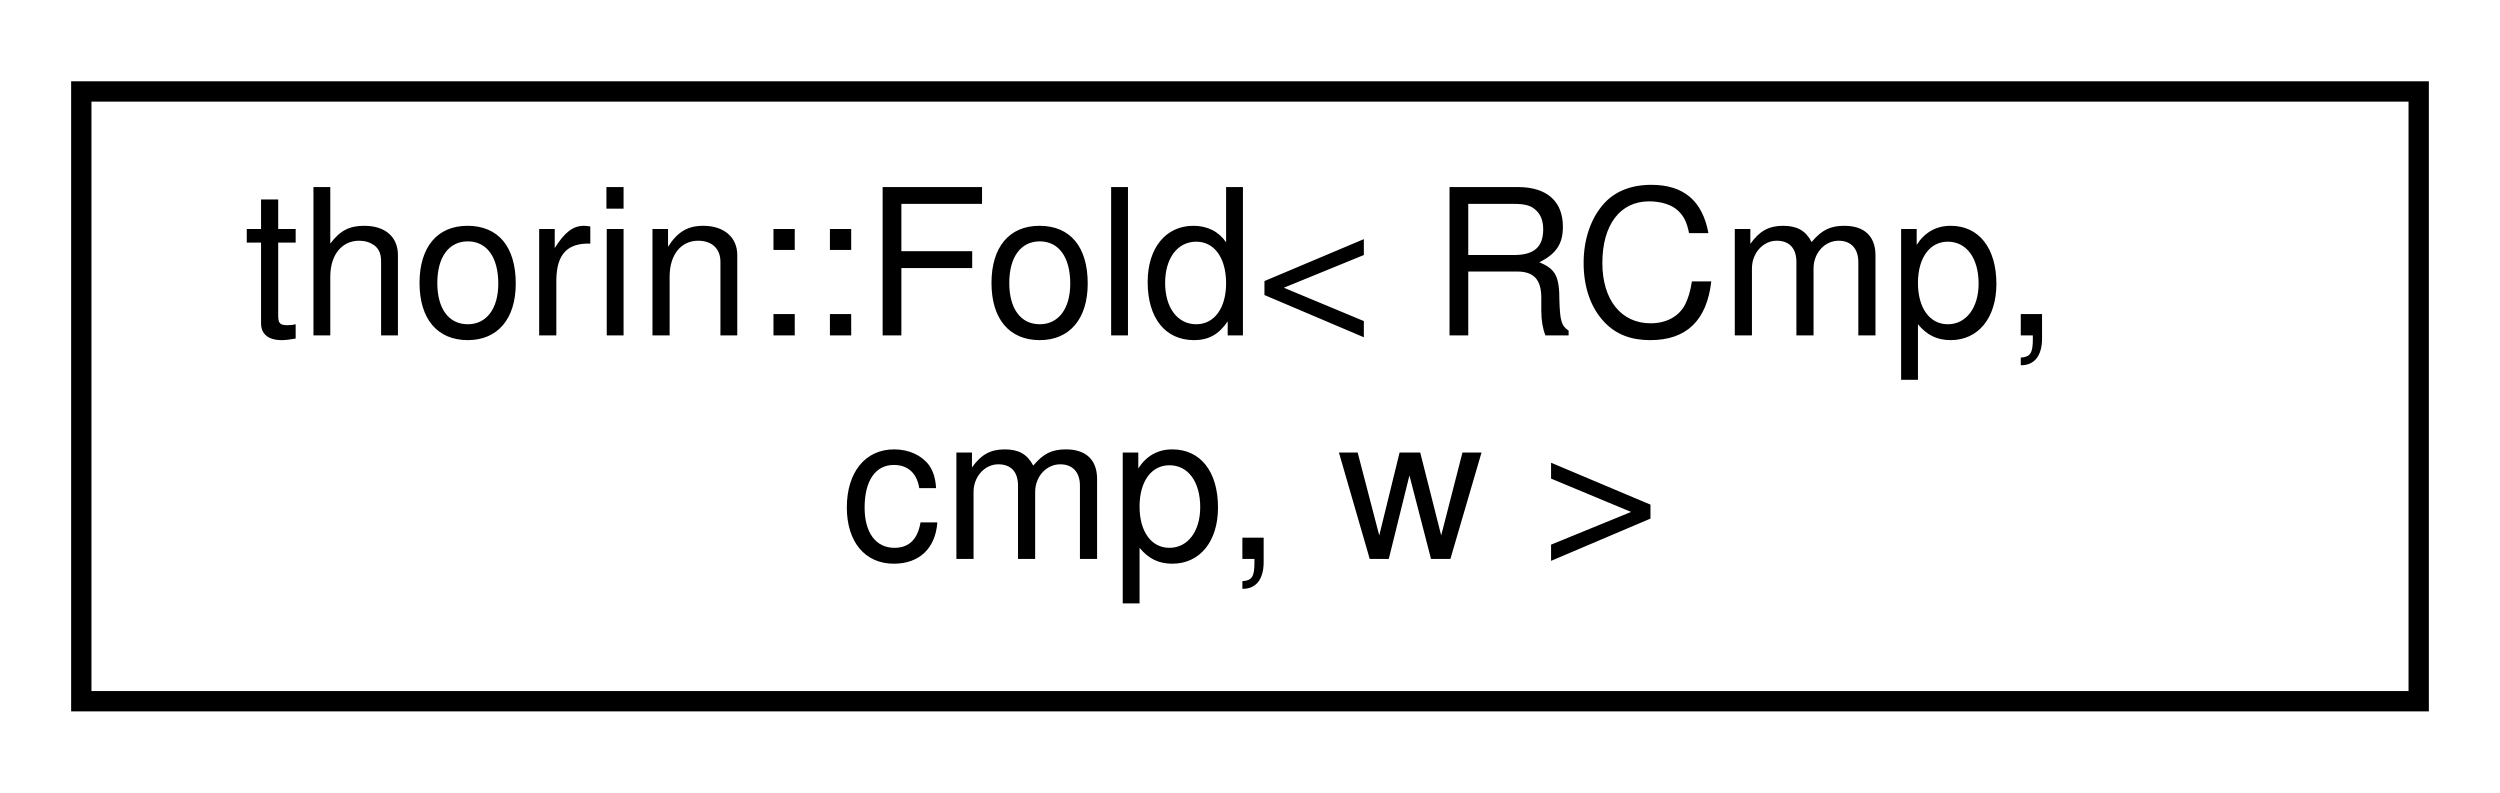
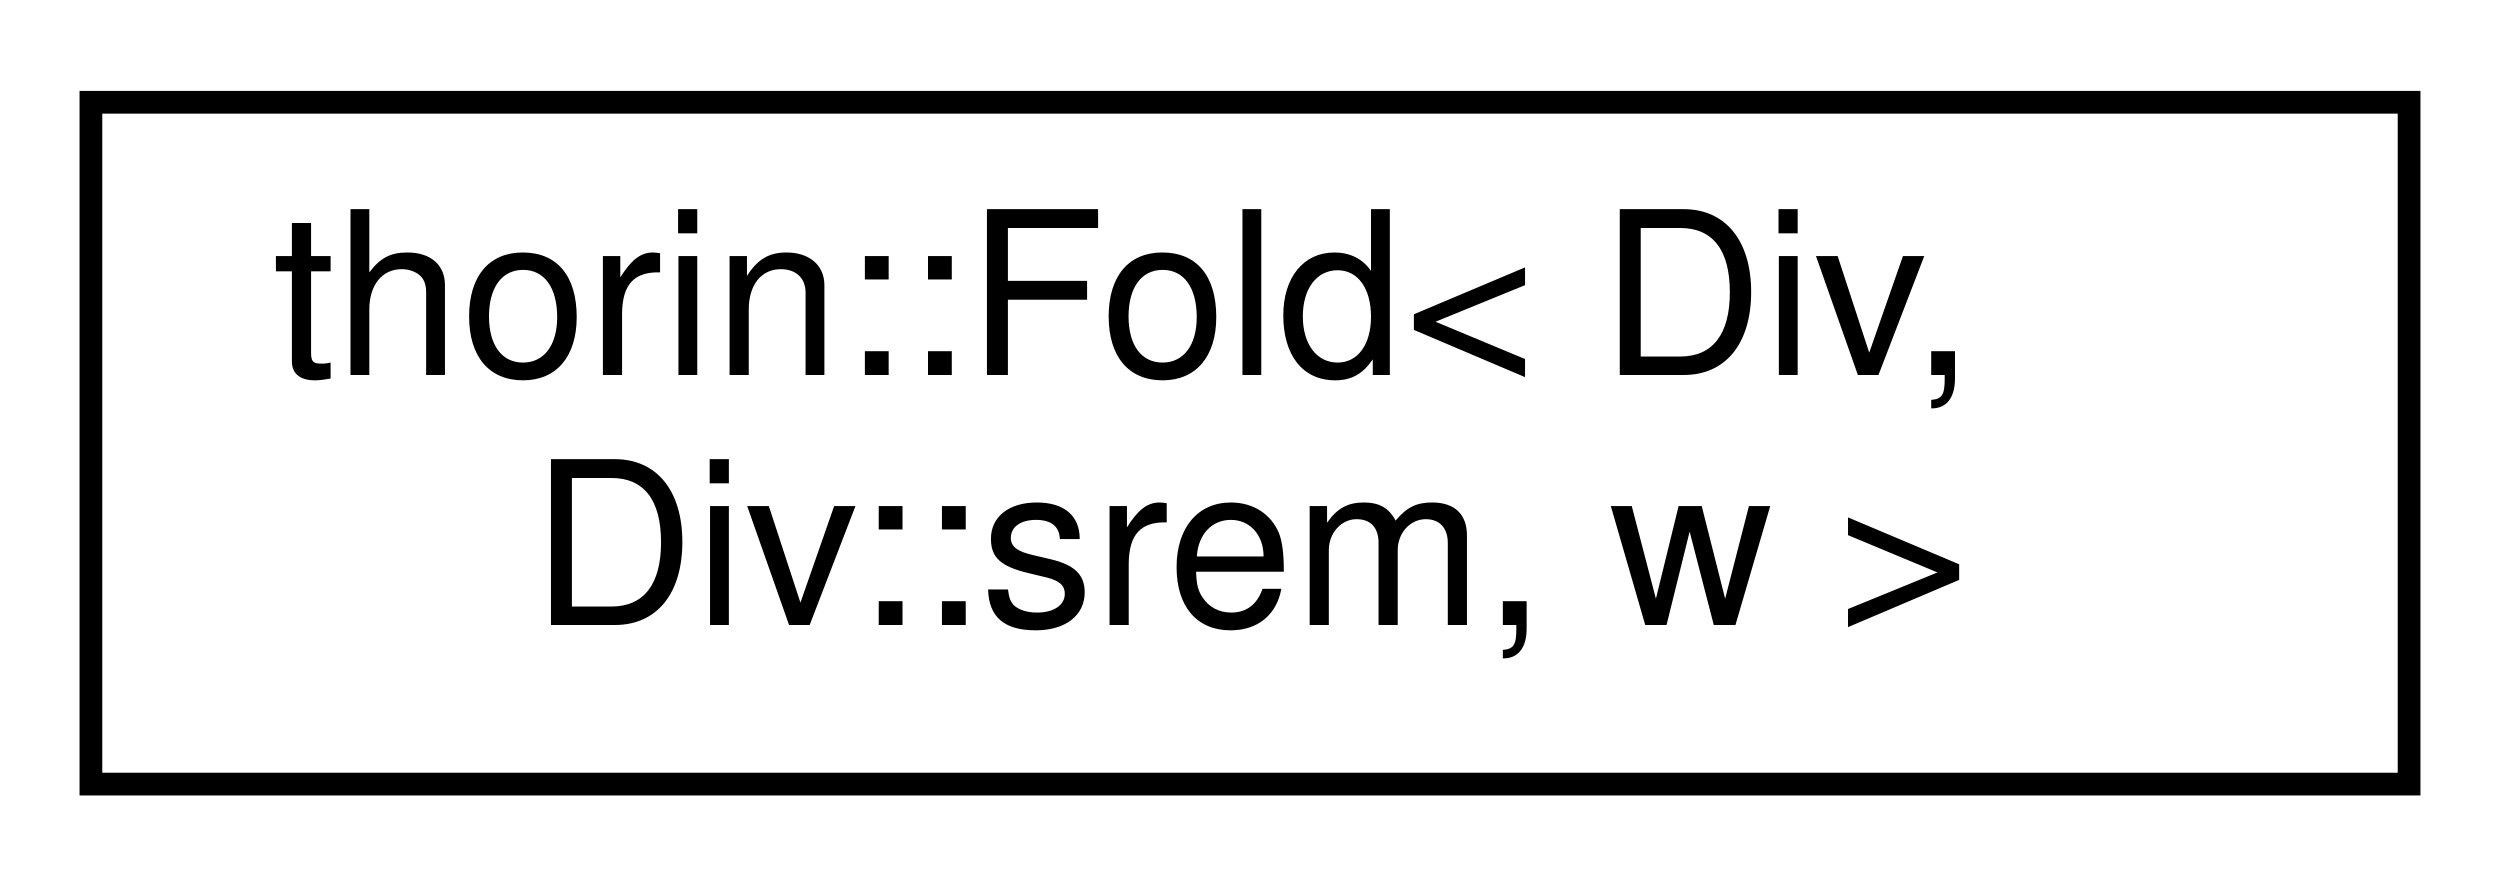
- <svg xmlns="http://www.w3.org/2000/svg" xmlns:xlink="http://www.w3.org/1999/xlink" width="123pt" height="39pt" viewBox="0.00 0.00 123.00 39.00">
+ <svg xmlns="http://www.w3.org/2000/svg" xmlns:xlink="http://www.w3.org/1999/xlink" width="110pt" height="39pt" viewBox="0.00 0.00 110.00 39.00">
  <g id="graph0" class="graph" transform="scale(1 1) rotate(0) translate(4 35)">
    <g id="node1" class="node">
      <g id="a_node1">
-         <a xlink:href="structthorin_1_1Fold_3_01RCmp_00_01cmp_00_01w_01_4.html" target="_top" xlink:title=" ">
-           <polygon fill="none" stroke="black" points="0,-0.5 0,-30.5 115,-30.5 115,-0.5 0,-0.5" />
-           <text text-anchor="start" x="8" y="-18.5" font-family="Helvetica,sans-Serif" font-size="10.00">thorin::Fold&lt; RCmp,</text>
-           <text text-anchor="middle" x="57.5" y="-7.5" font-family="Helvetica,sans-Serif" font-size="10.00"> cmp, w &gt;</text>
+         <a xlink:href="structthorin_1_1Fold_3_01Div_00_01Div_1_1srem_00_01w_01_4.html" target="_top" xlink:title=" ">
+           <polygon fill="none" stroke="black" points="0,-0.5 0,-30.5 102,-30.5 102,-0.5 0,-0.5" />
+           <text text-anchor="start" x="8" y="-18.5" font-family="Helvetica,sans-Serif" font-size="10.00">thorin::Fold&lt; Div,</text>
+           <text text-anchor="middle" x="51" y="-7.5" font-family="Helvetica,sans-Serif" font-size="10.00"> Div::srem, w &gt;</text>
        </a>
      </g>
    </g>
  </g>
</svg>
